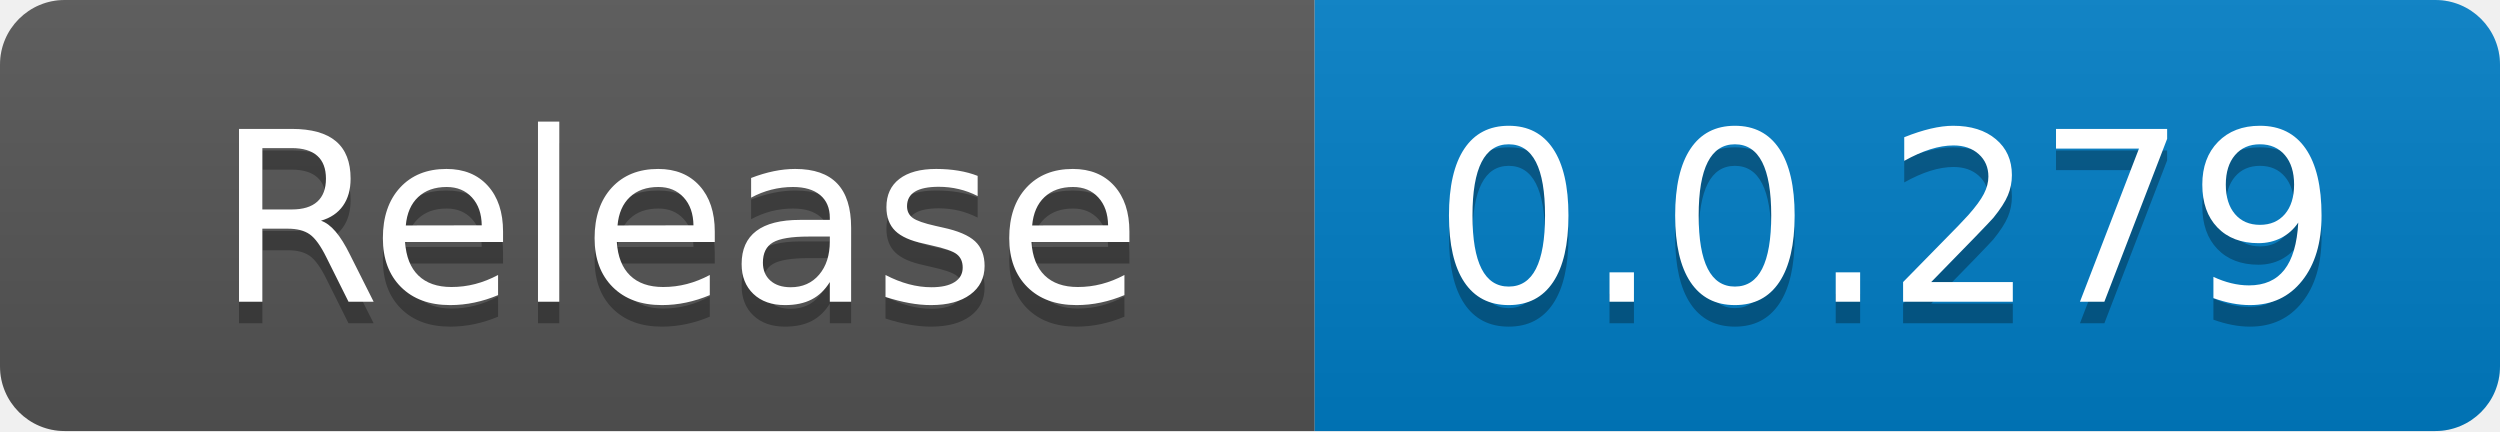
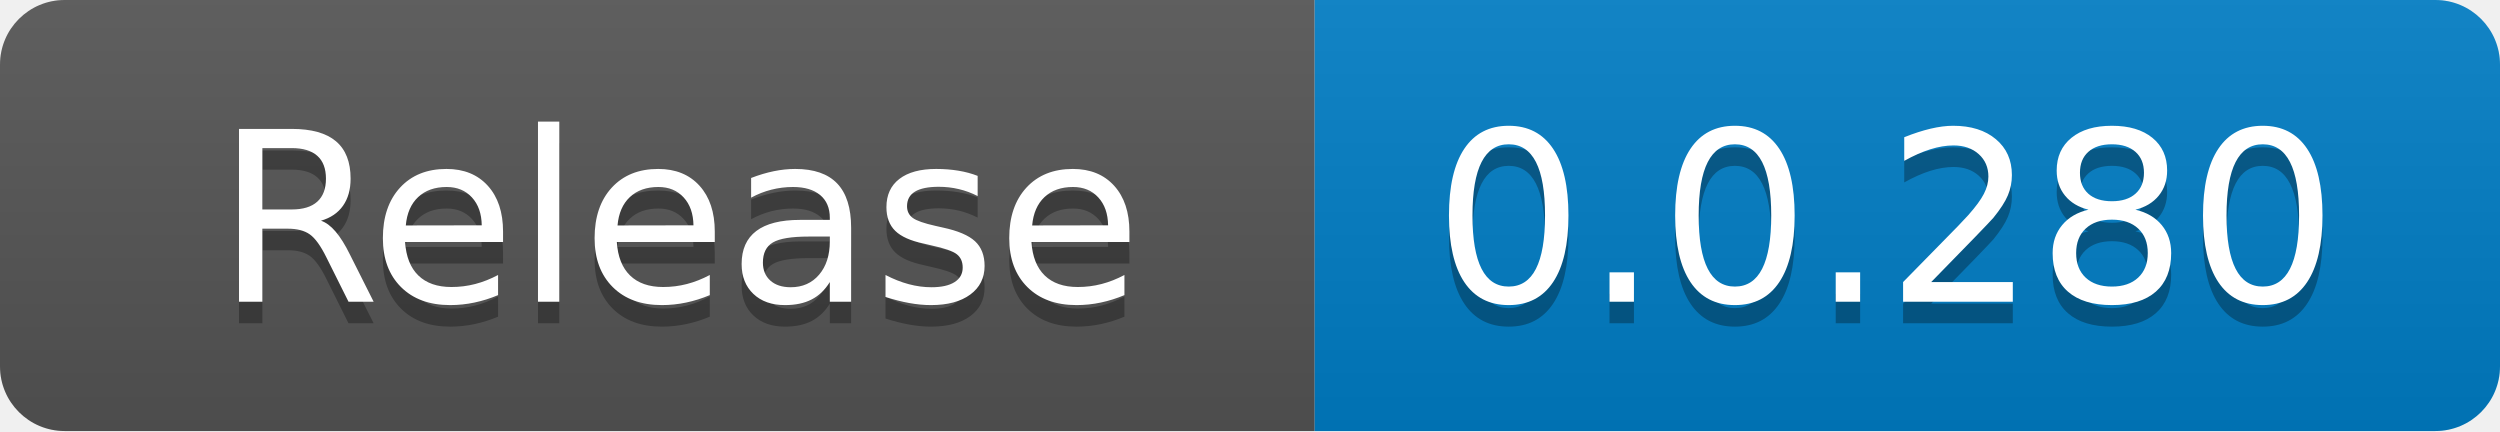
<svg xmlns="http://www.w3.org/2000/svg" width="116" height="20" role="img" aria-label="code size: 2.22 MB">
  <linearGradient id="s" x2="0" y2="100%">
    <stop offset="0" stop-color="#bbb" stop-opacity=".1" />
    <stop offset="1" stop-opacity=".1" />
  </linearGradient>
  <clipPath id="r">
    <rect width="116" height="20" rx="3" fill="#fff" />
  </clipPath>
  <g clip-path="url(#r)">
    <rect width="61" height="20" fill="#555" />
    <rect x="61" width="55" height="20" fill="#007ec6" />
    <rect width="116" height="20" fill="url(#s)" />
  </g>
  <g fill="#fff" text-anchor="middle" font-family="Verdana,Geneva,DejaVu Sans,sans-serif" text-rendering="geometricPrecision" font-size="110">
    <text x="315" y="150" fill="#010101" fill-opacity=".3" transform="scale(.1)" textLength="510">Release</text>
    <text x="315" y="140" transform="scale(.1)" fill="#fff" textLength="510">Release</text>
-     <text x="875" y="150" fill="#010101" fill-opacity=".3" transform="scale(.1)" textLength="450">0.0.279</text>
-     <text x="875" y="140" transform="scale(.1)" fill="#fff" textLength="450">0.0.279</text>
+     <text x="875" y="150" fill="#010101" fill-opacity=".3" transform="scale(.1)" textLength="450">0.0.280</text>
+     <text x="875" y="140" transform="scale(.1)" fill="#fff" textLength="450">0.0.280</text>
  </g>
</svg>
